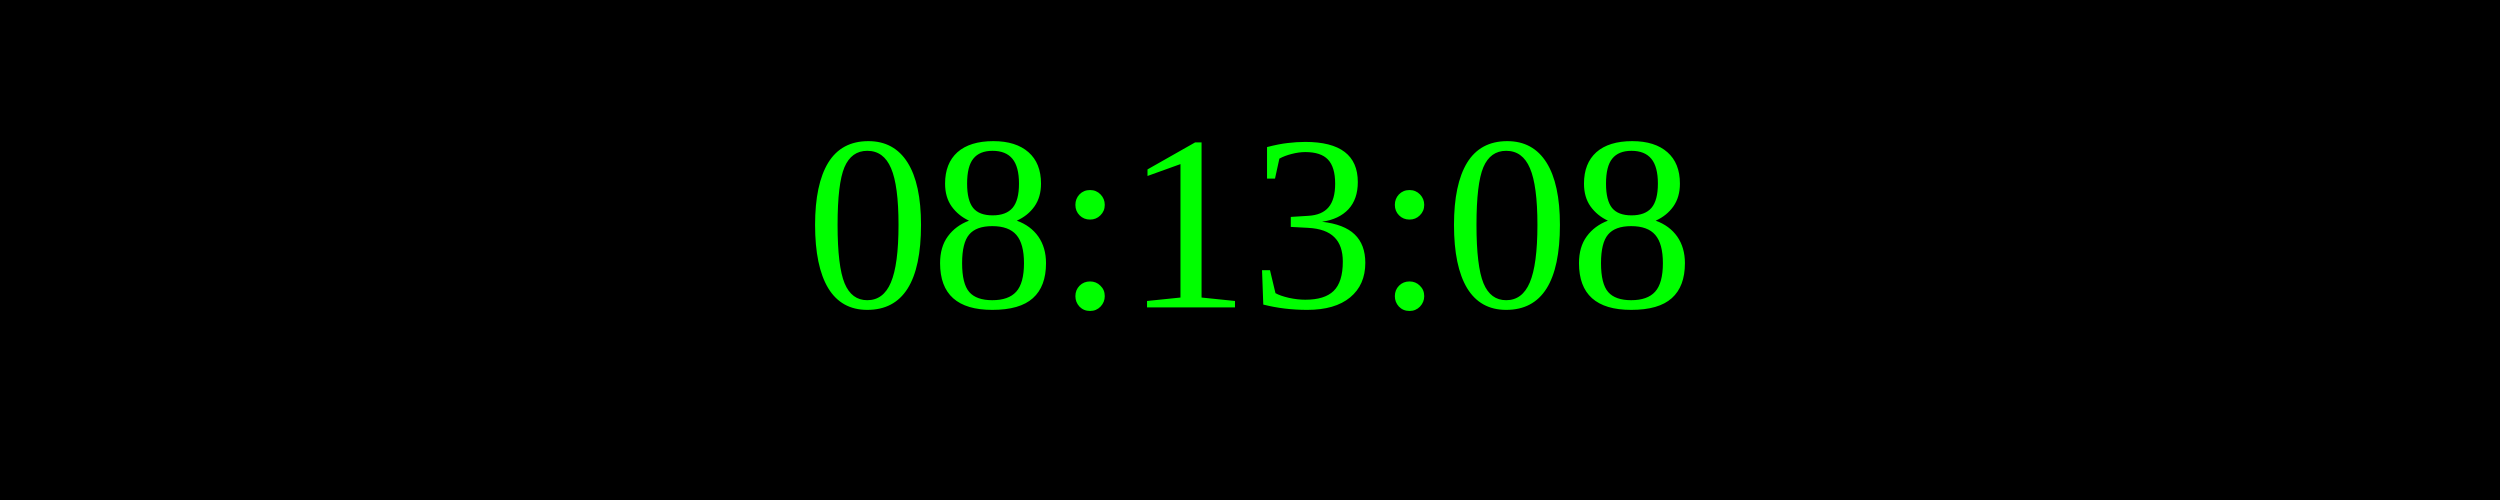
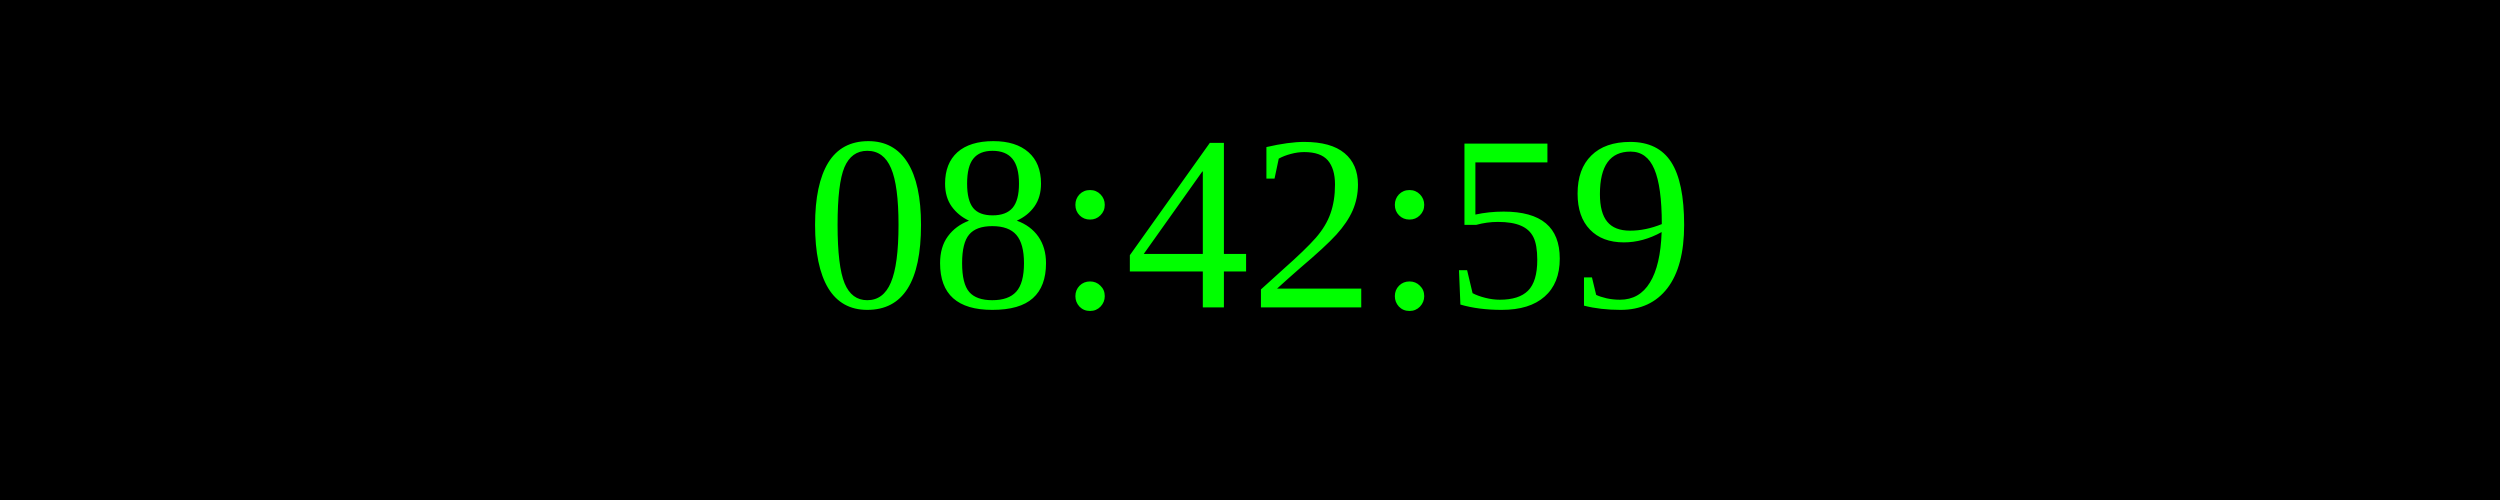
<svg xmlns="http://www.w3.org/2000/svg" width="250" height="50">
  <rect width="100%" height="100%" fill="black" />
  <text x="50%" y="50%" font-size="25" fill="lime" text-anchor="middle" dominant-baseline="middle">
- 08:13:08
+ 08:42:59
</text>
</svg>
